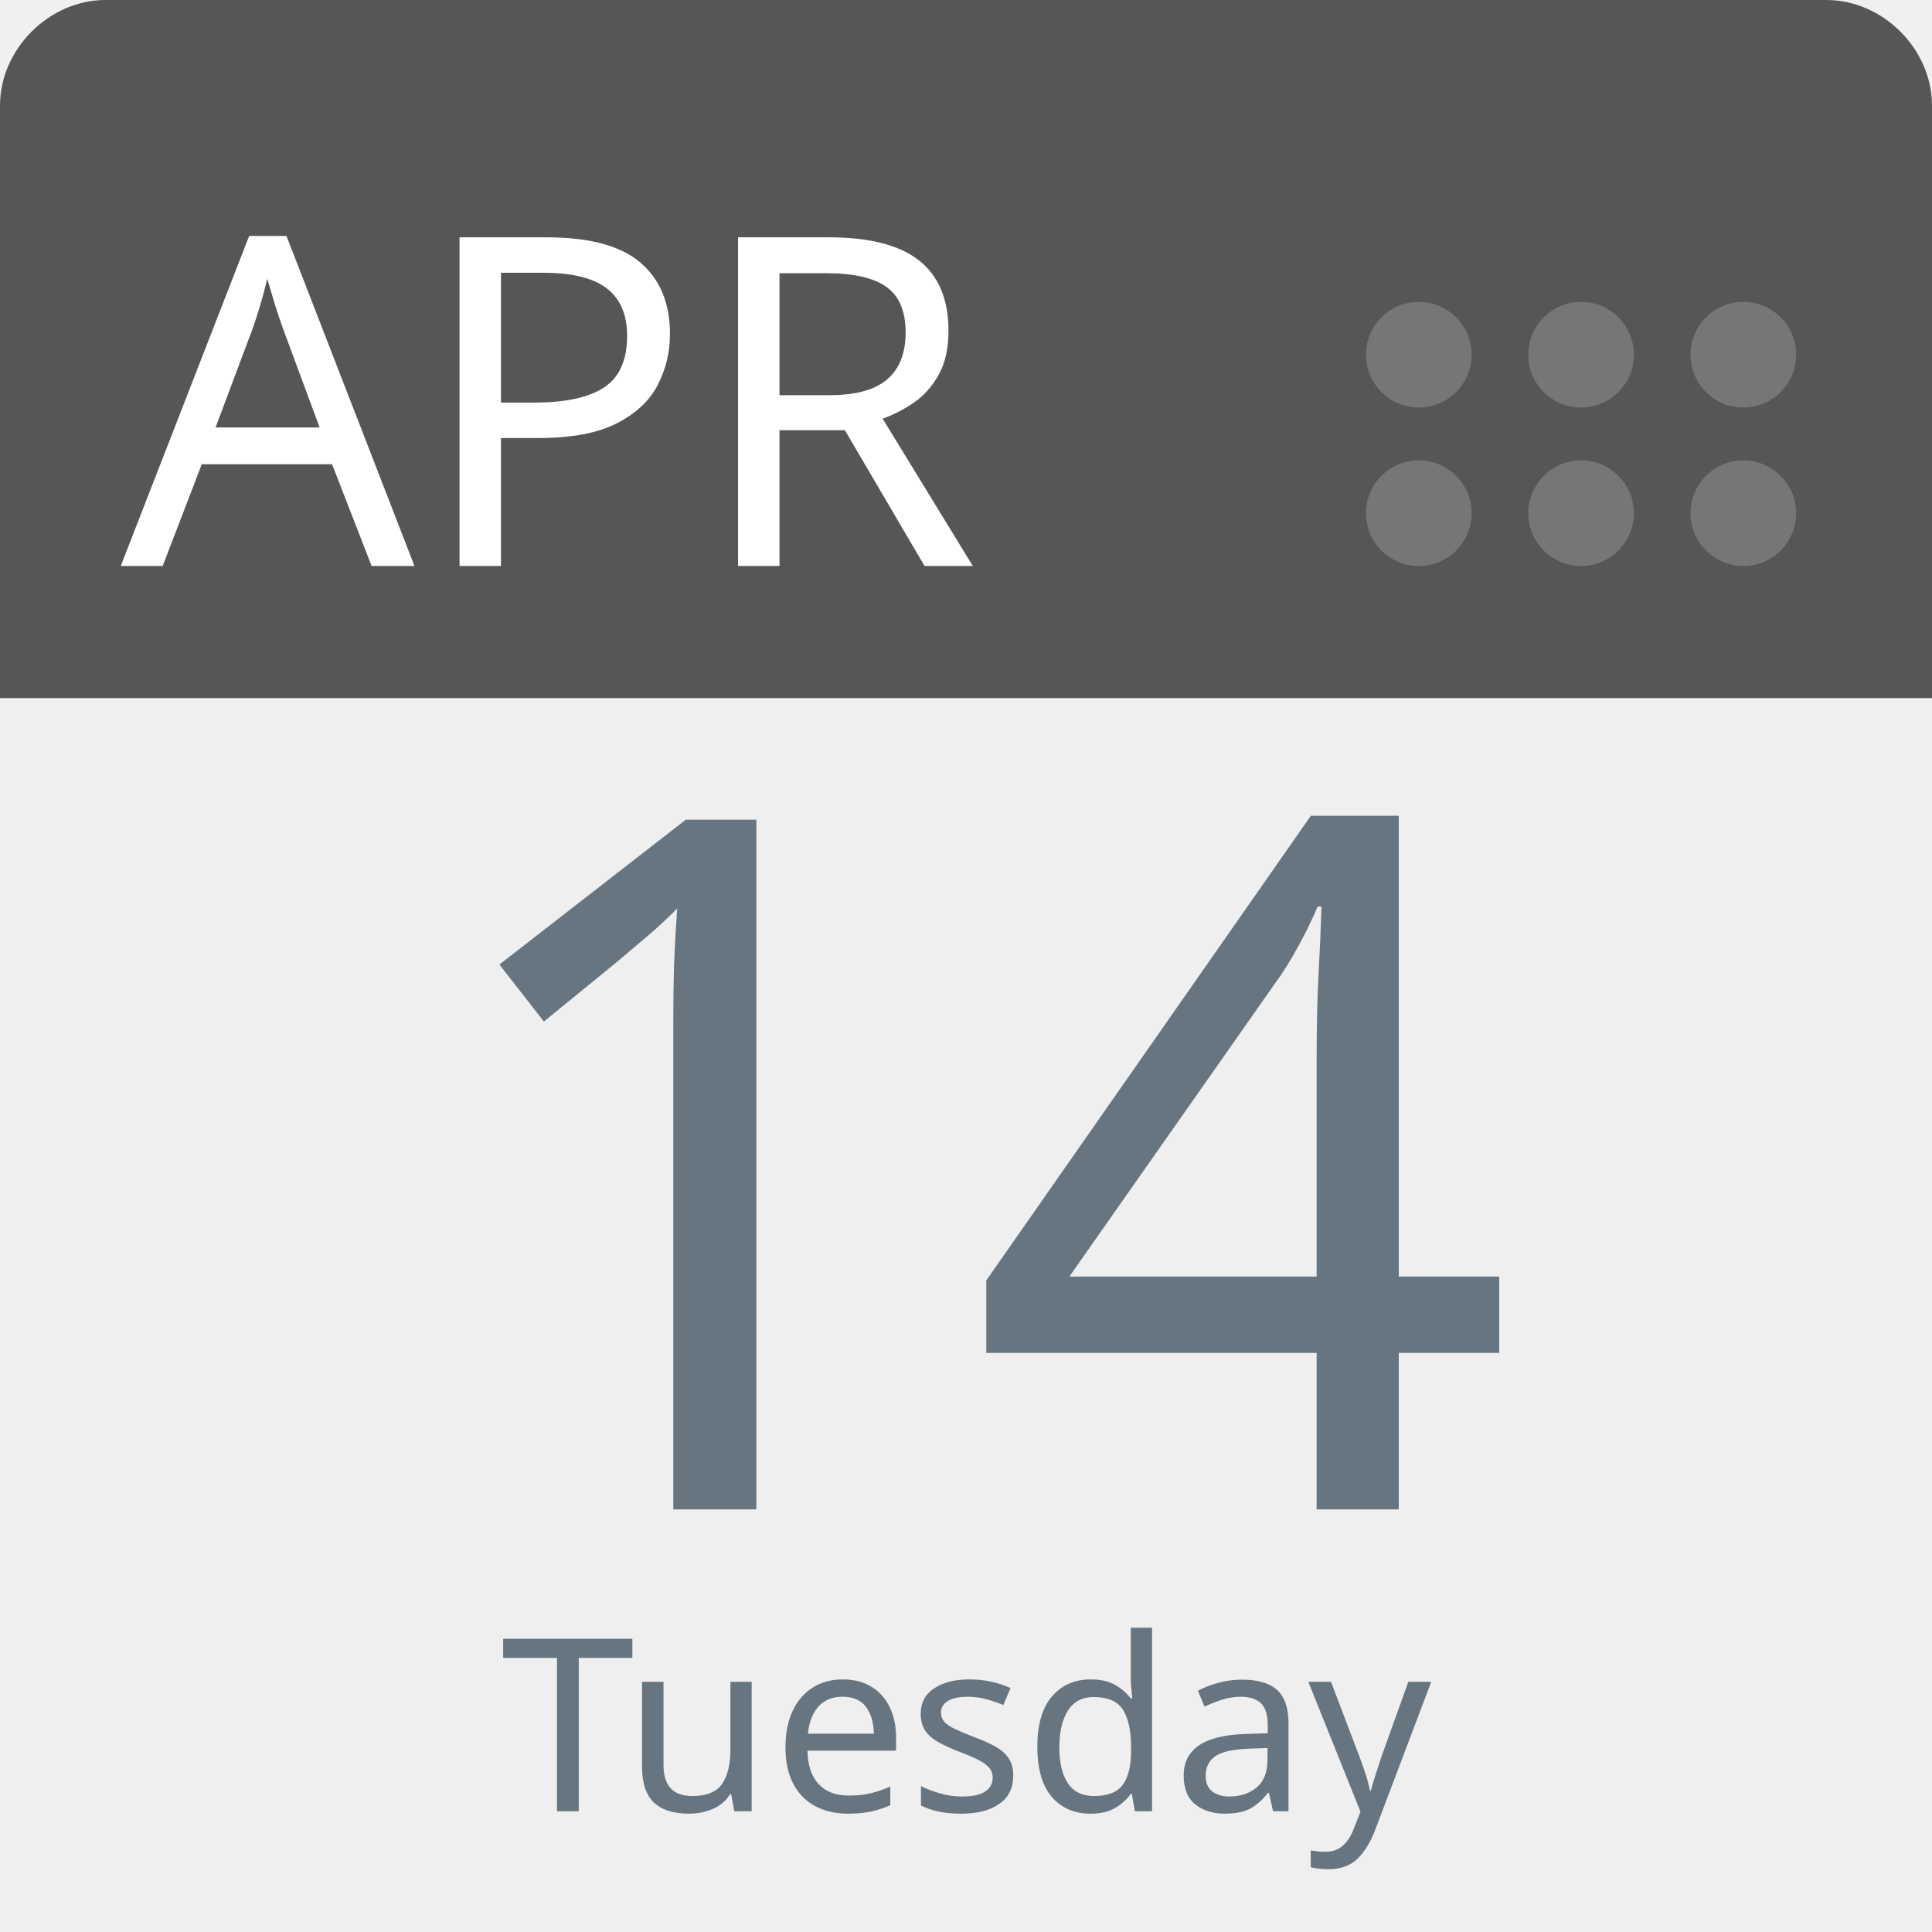
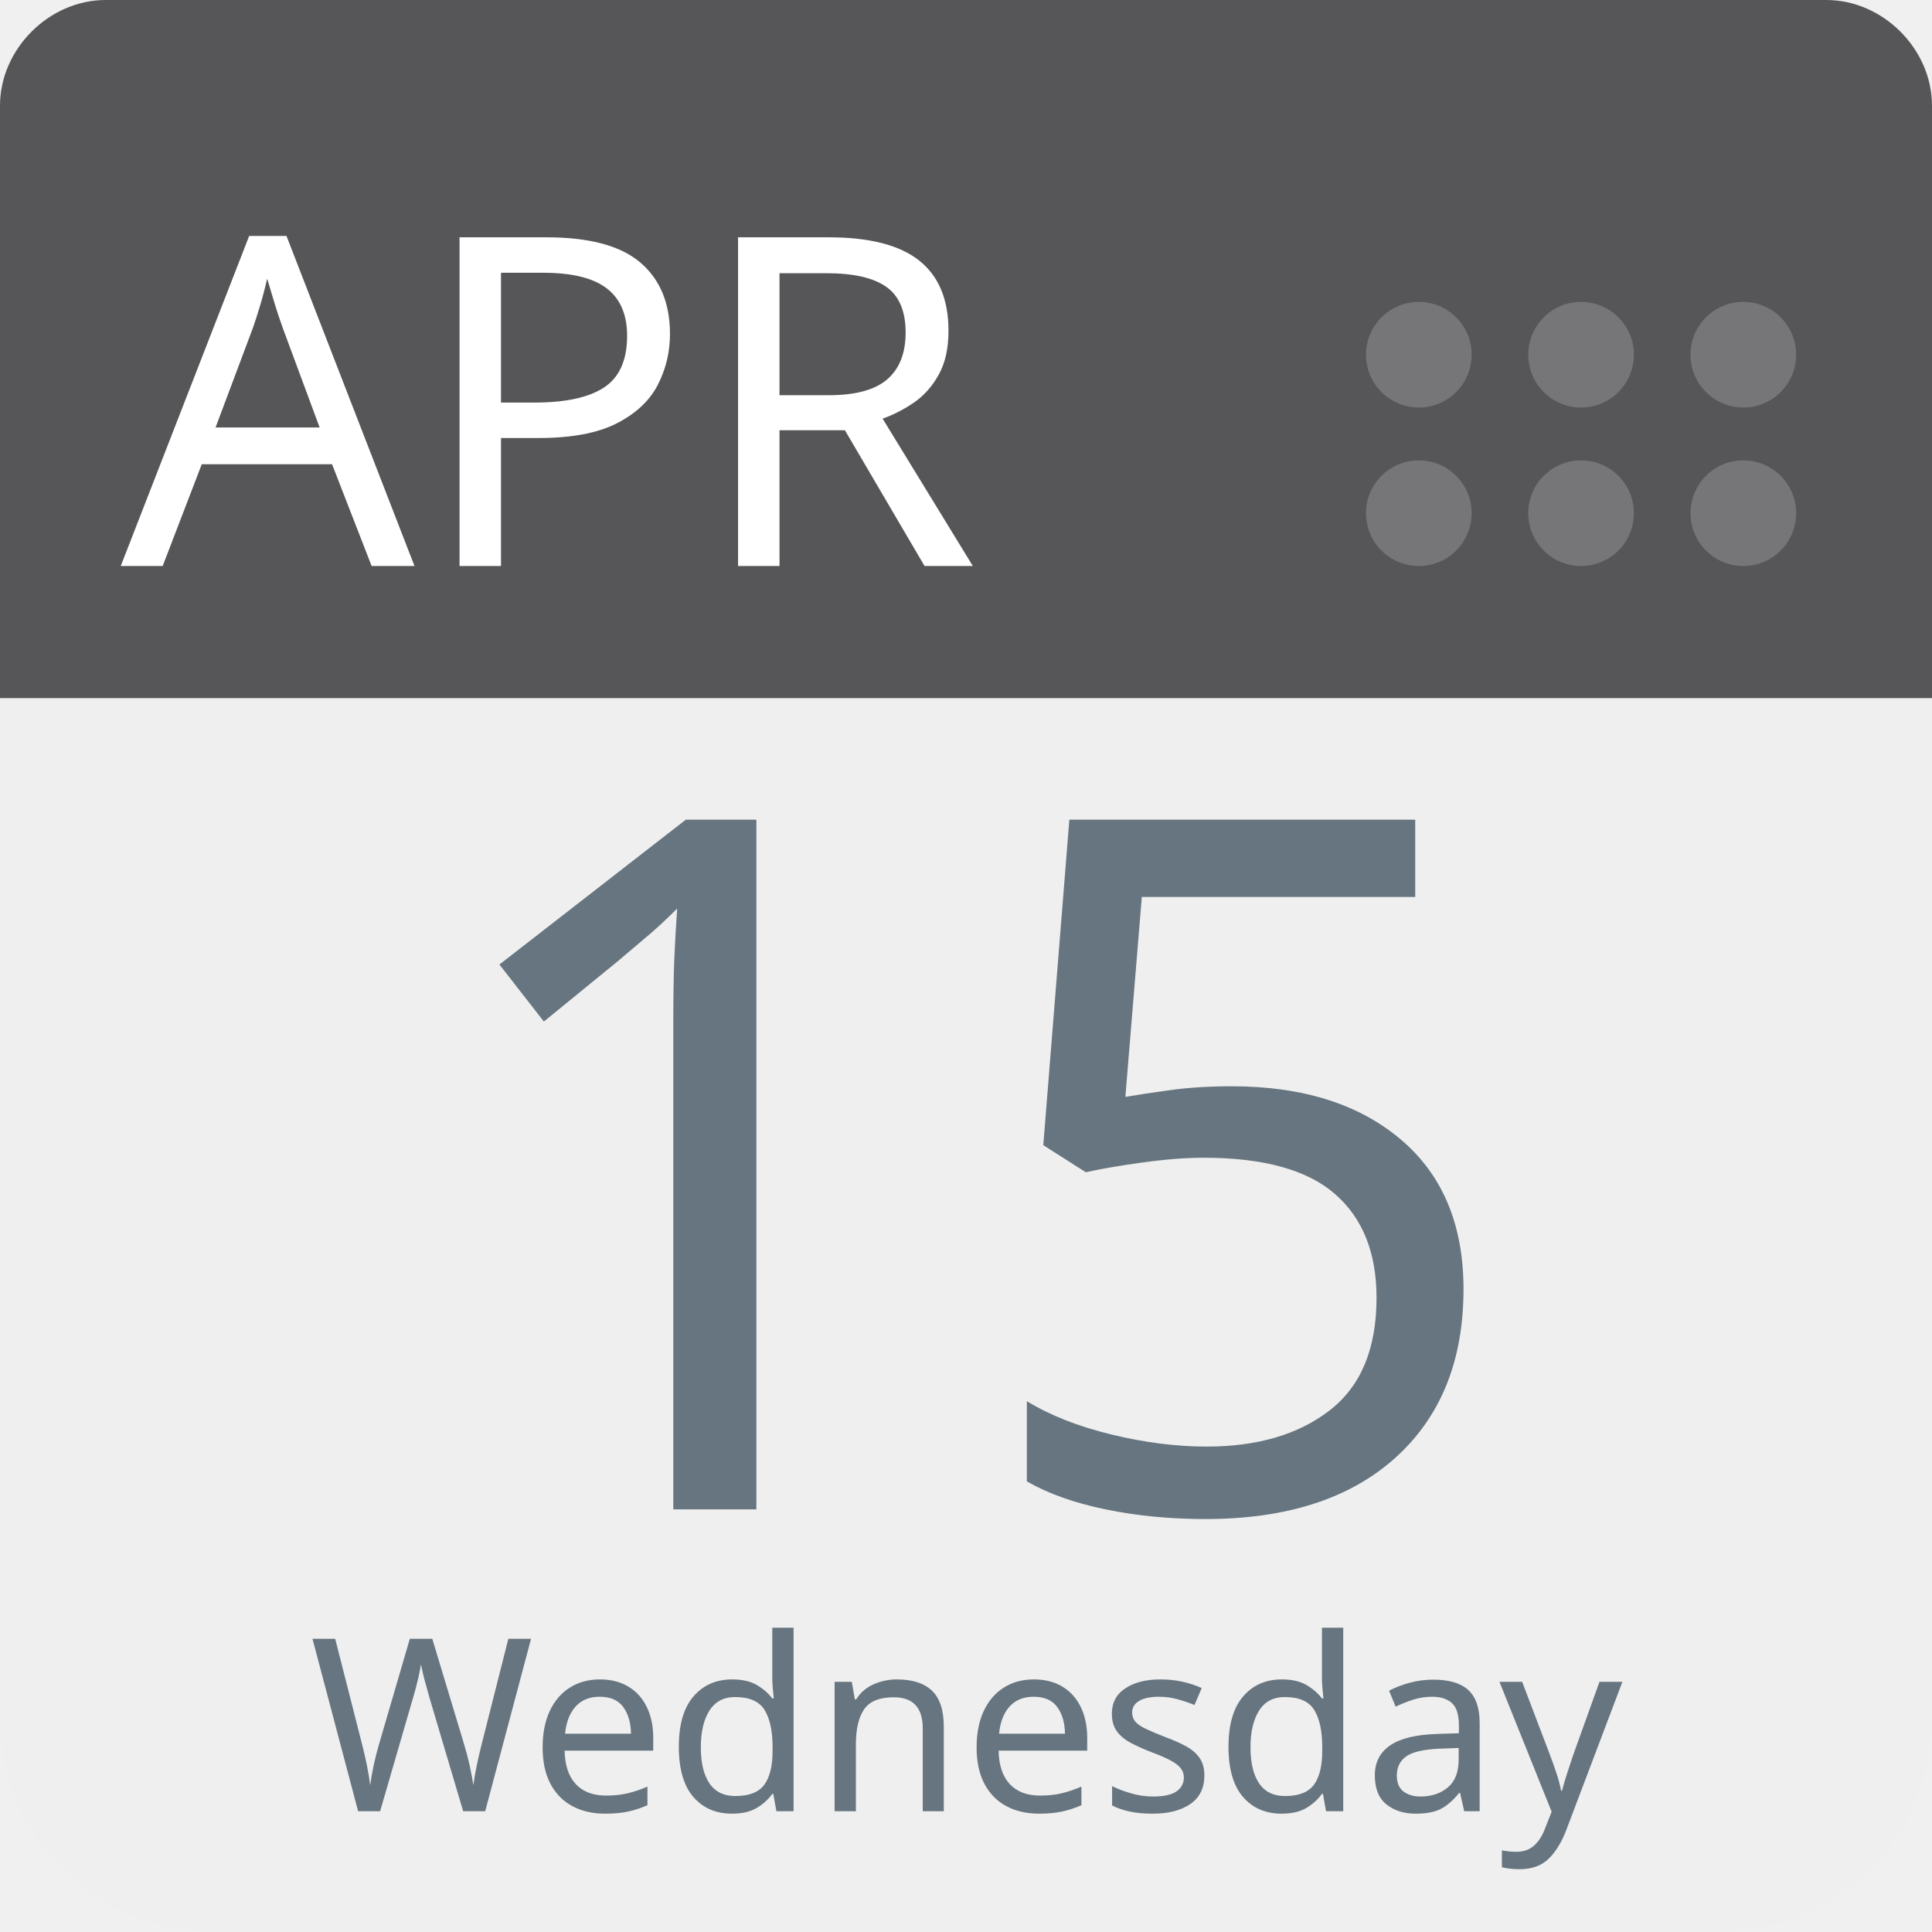
<svg xmlns="http://www.w3.org/2000/svg" aria-label="Calendar" role="img" viewBox="0 0 512 512" width="100%" height="100%" style="cursor: default">
      null
      <path d="m512,455c0,32 -25,57 -57,57l-398,0c-32,0 -57,-25 -57,-57l0,-327c0,-31 25,-57 57,-57l398,0c32,0 57,26 57,57l0,327z" fill="#efefef" />
  <path d="m484,0l-47,0l-409,0c-15,0 -28,13 -28,28l0,157l512,0l0,-157c0,-15 -13,-28 -28,-28z" fill="#565557" />
  <g fill="#767577">
    <circle cx="462" cy="136" r="14" />
    <circle cx="462" cy="94" r="14" />
    <circle cx="419" cy="136" r="14" />
    <circle cx="419" cy="94" r="14" />
    <circle cx="376" cy="136" r="14" />
    <circle cx="376" cy="94" r="14" />
  </g>
  <text id="month" x="32" y="150" fill="#fff" font-family="-apple-system, BlinkMacSystemFont, 'Noto Sans', 'Noto Sans CJK SC', 'Microsoft YaHei', sans-serif, 'Segoe UI', Roboto, 'Helvetica Neue', Arial" font-size="122px" style="text-anchor: left">APR</text>
-   <text id="day" x="256" y="400" fill="#66757f" font-family="-apple-system, BlinkMacSystemFont, 'Noto Sans', 'Noto Sans CJK SC', 'Microsoft YaHei', sans-serif, 'Segoe UI', Roboto, 'Helvetica Neue', Arial" font-size="256px" style="text-anchor: middle">14</text>
-   <text id="weekday" x="256" y="480" fill="#66757f" font-family="-apple-system, BlinkMacSystemFont, 'Noto Sans', 'Noto Sans CJK SC', 'Microsoft YaHei', sans-serif, 'Segoe UI', Roboto, 'Helvetica Neue', Arial" font-size="64px" style="text-anchor: middle">Tuesday</text>
+   <text id="day" x="256" y="400" fill="#66757f" font-family="-apple-system, BlinkMacSystemFont, 'Noto Sans', 'Noto Sans CJK SC', 'Microsoft YaHei', sans-serif, 'Segoe UI', Roboto, 'Helvetica Neue', Arial" font-size="256px" style="text-anchor: middle">15</text>
+   <text id="weekday" x="256" y="480" fill="#66757f" font-family="-apple-system, BlinkMacSystemFont, 'Noto Sans', 'Noto Sans CJK SC', 'Microsoft YaHei', sans-serif, 'Segoe UI', Roboto, 'Helvetica Neue', Arial" font-size="64px" style="text-anchor: middle">Wednesday</text>
      null
    </svg>
